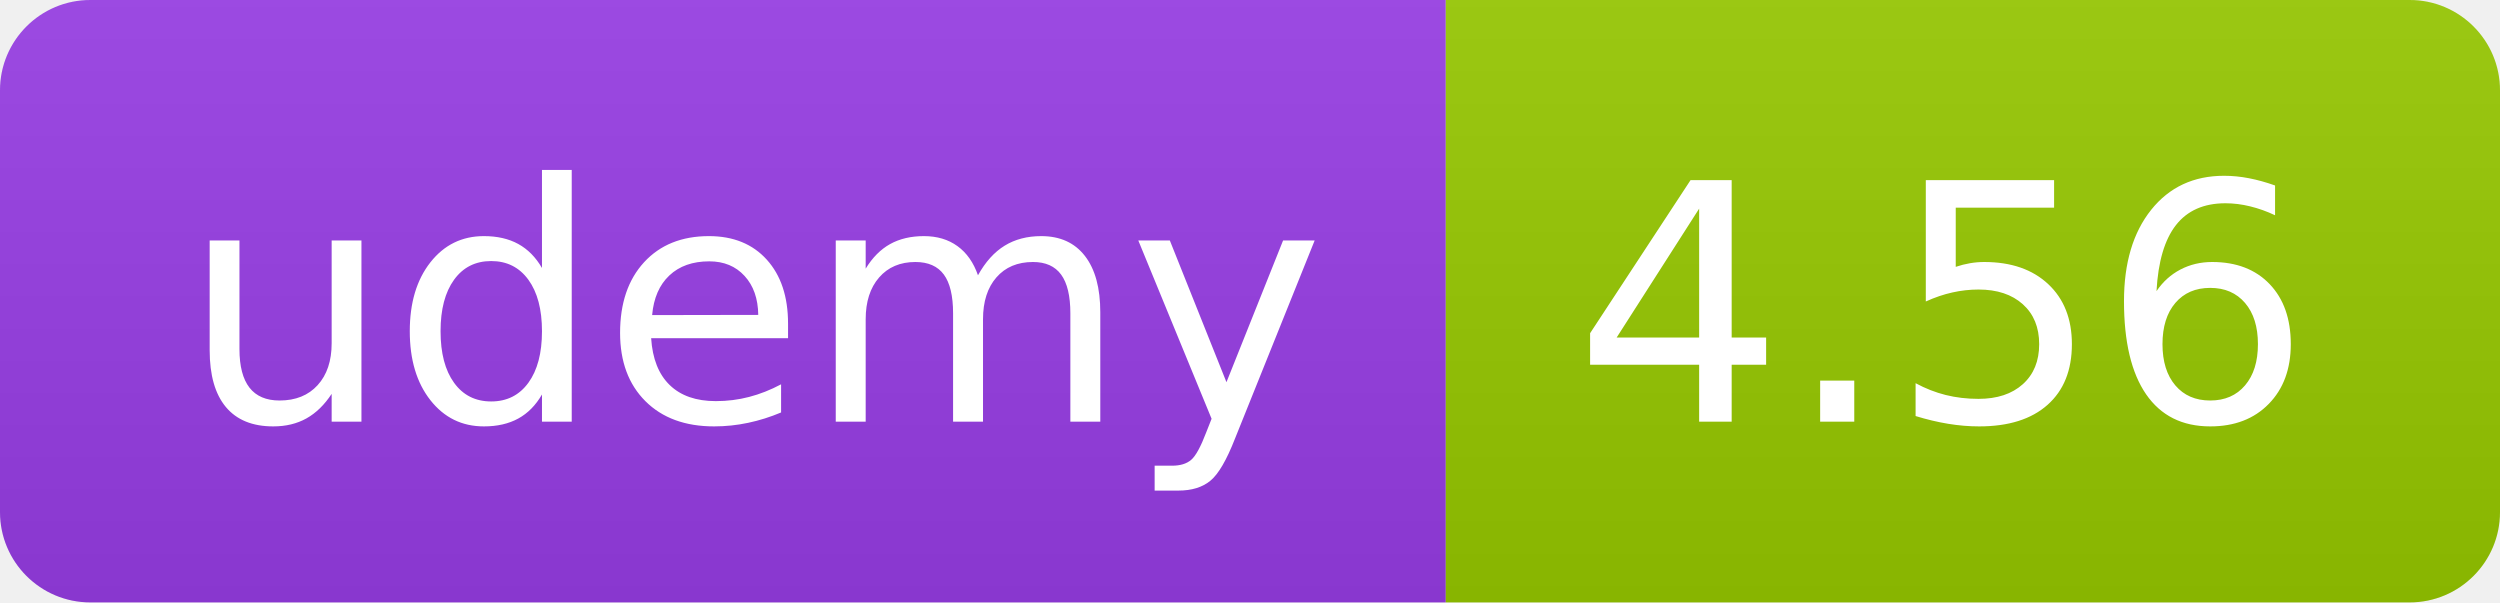
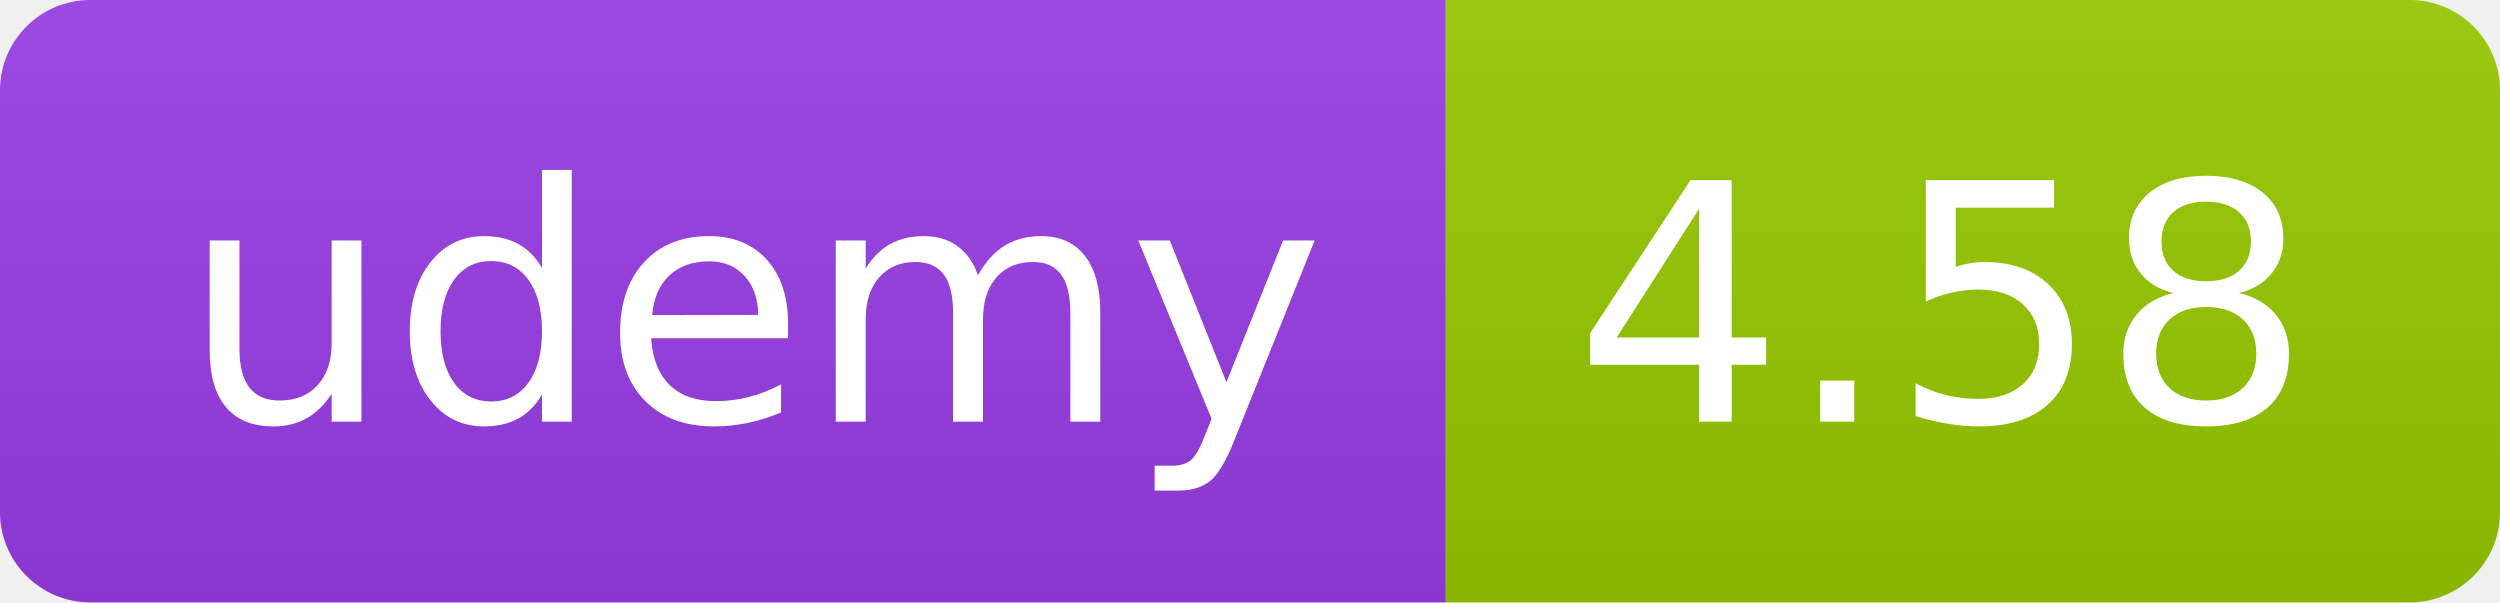
<svg xmlns="http://www.w3.org/2000/svg" width="83" height="20" role="img">
  <linearGradient id="s" x2="0" y2="100%">
    <stop offset="0" stop-color="#bbb" stop-opacity=".1" />
    <stop offset="1" stop-opacity=".1" />
  </linearGradient>
  <clipPath id="r">
    <rect width="83" height="20" rx="3" fill="#fff" />
  </clipPath>
  <g clip-path="url(#r)">
    <rect width="48" height="20" fill="#983DE7" />
    <rect x="48" width="35" height="20" fill="#97ca00" />
    <rect width="83" height="20" fill="url(#s)" />
  </g>
  <g fill="#fff" text-anchor="middle" font-family="Verdana,Geneva,DejaVu Sans,sans-serif" text-rendering="geometricPrecision" font-size="110">
    <text x="250" y="140" transform="scale(.1)" fill="#FFF" textLength="380">udemy</text>
-     <text x="645" y="140" transform="scale(.1)" fill="#fff" textLength="245">4.56</text>
+     <text x="645" y="140" transform="scale(.1)" fill="#fff" textLength="245">4.58</text>
  </g>
</svg>
